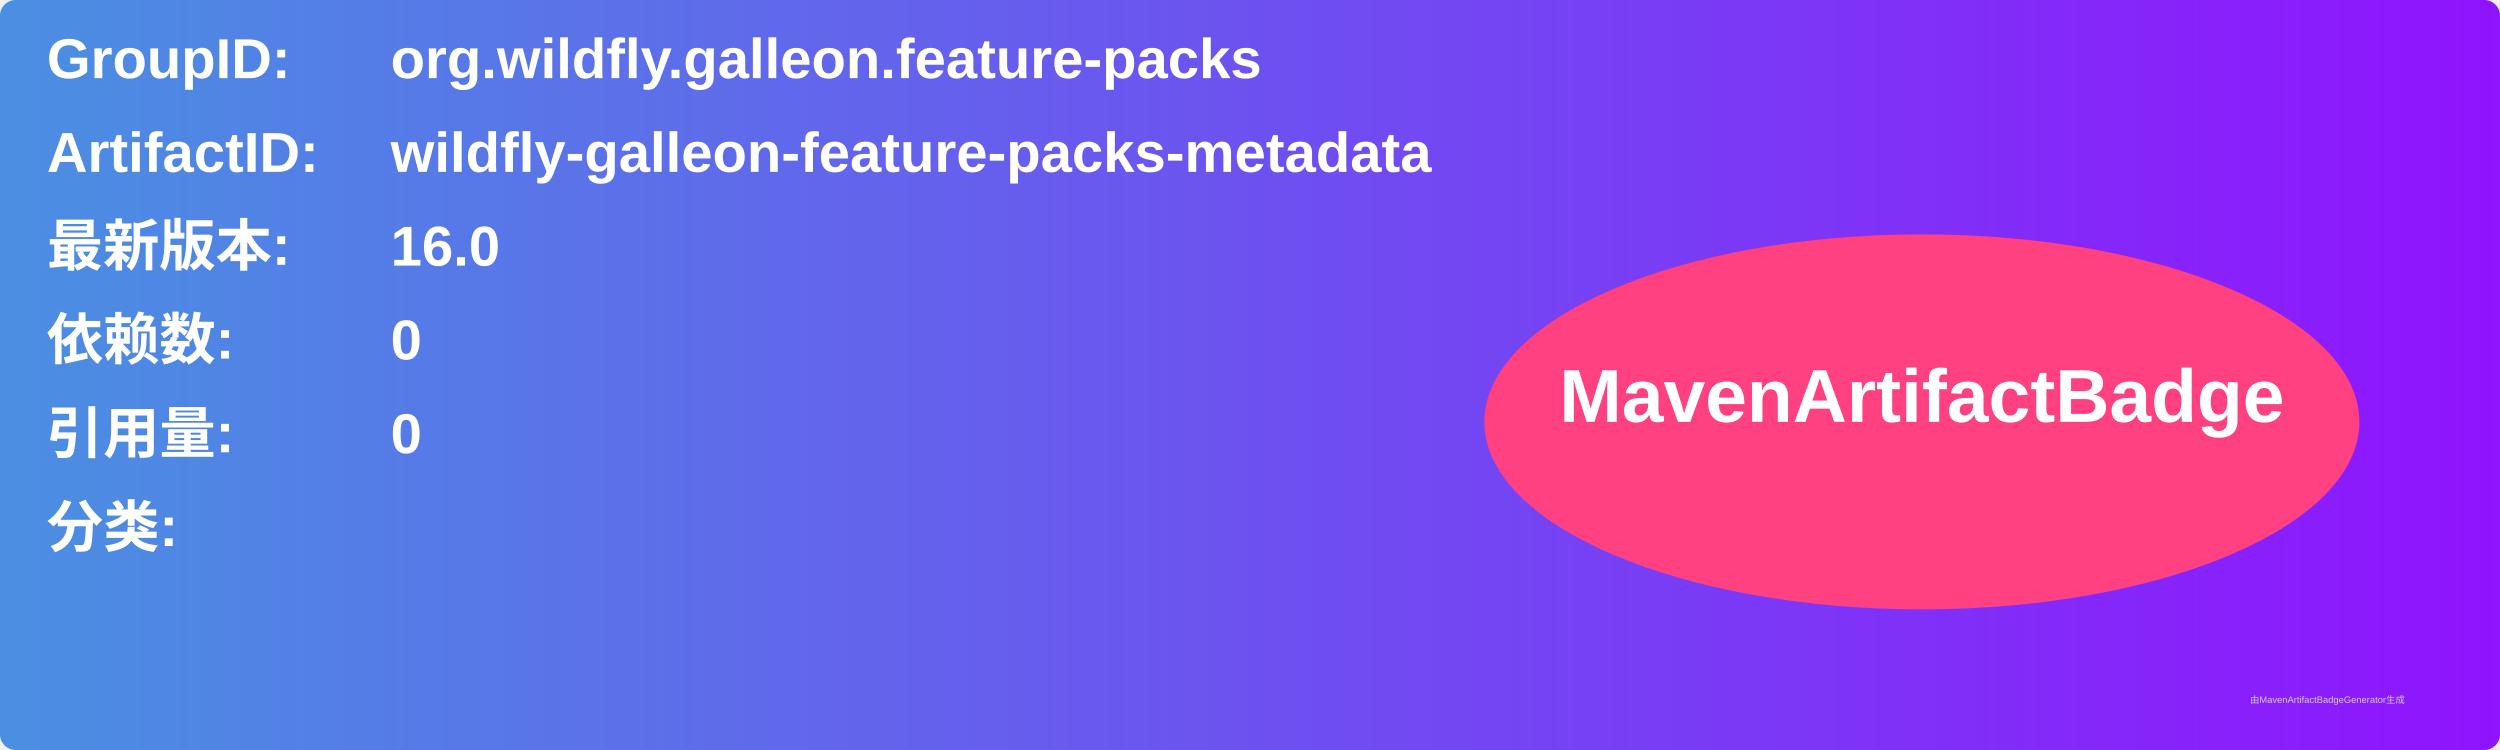
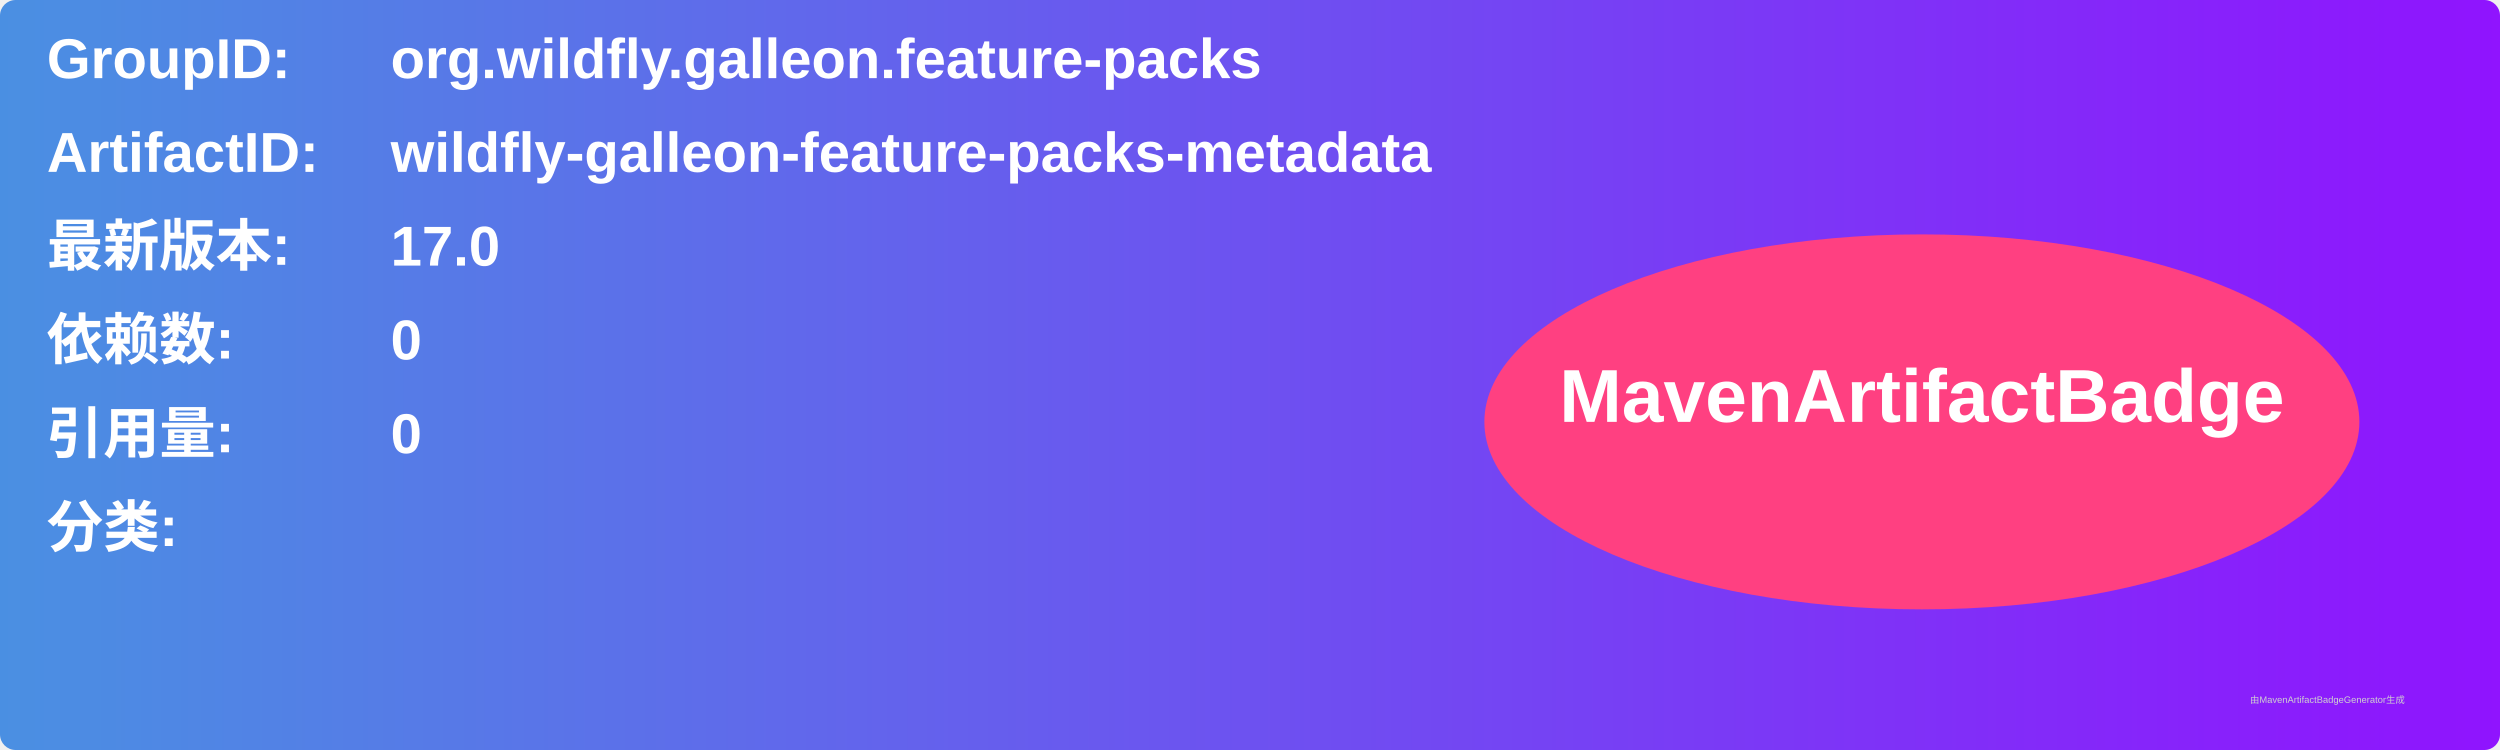
<svg xmlns="http://www.w3.org/2000/svg" width="800" height="240" viewBox="0 0 800 240">
  <linearGradient id="grad" x1="0%" y1="0%" x2="100%" y2="0%">
    <stop offset="0%" stop-color="#4a90e2" />
    <stop offset="100%" stop-color="#9013fe" />
  </linearGradient>
  <rect width="100%" height="100%" rx="5" ry="5" fill="url(#grad)" />
  <g transform="translate(15, 15)">
    <text x="0" y="10" font-family="Arial" font-size="18" fill="white" font-weight="bold" width="260">GroupID:</text>
    <text x="110" y="10" font-family="Arial" font-size="18" fill="white" font-weight="bold" width="460">org.wildfly.galleon.feature-packs</text>
    <text x="0" y="40" font-family="Arial" font-size="18" fill="white" font-weight="bold" width="260">ArtifactID:</text>
    <text x="110" y="40" font-family="Arial" font-size="18" fill="white" font-weight="bold" width="460">wildfly-galleon-feature-packs-metadata</text>
    <text x="0" y="70" font-family="Arial" font-size="18" fill="white" font-weight="bold">最新版本:</text>
    <text x="110" y="70" font-family="Arial" font-size="18" fill="white" font-weight="bold">
-       <tspan font-weight="bold">16.0</tspan>
+       <tspan font-weight="bold">17.0</tspan>
    </text>
    <text x="0" y="100" font-family="Arial" font-size="18" fill="white" font-weight="bold">依赖数: </text>
    <text x="110" y="100" font-family="Arial" font-size="18" fill="white">
      <tspan font-weight="bold">0</tspan>
    </text>
    <text x="0" y="130" font-family="Arial" font-size="18" fill="white" font-weight="bold">引用量: </text>
    <text x="110" y="130" font-family="Arial" font-size="18" fill="white">
      <tspan font-weight="bold">0</tspan>
    </text>
    <text x="0" y="160" font-family="Arial" font-size="18" fill="white" font-weight="bold">分类:</text>
    <text x="10" y="190" font-family="Arial" font-size="10" fill="white">
      <tspan font-weight="bold" />
    </text>
    <ellipse cx="600" cy="120" rx="140" ry="60" fill="#ff4081" />
    <text x="600" y="120" text-anchor="middle" font-family="Arial" font-size="24" fill="white" font-weight="bold">MavenArtifactBadge</text>
  </g>
  <text x="720" y="225" font-family="Arial" font-size="3" fill="#d0d0d0">由MavenArtifactBadgeGenerator生成</text>
</svg>
